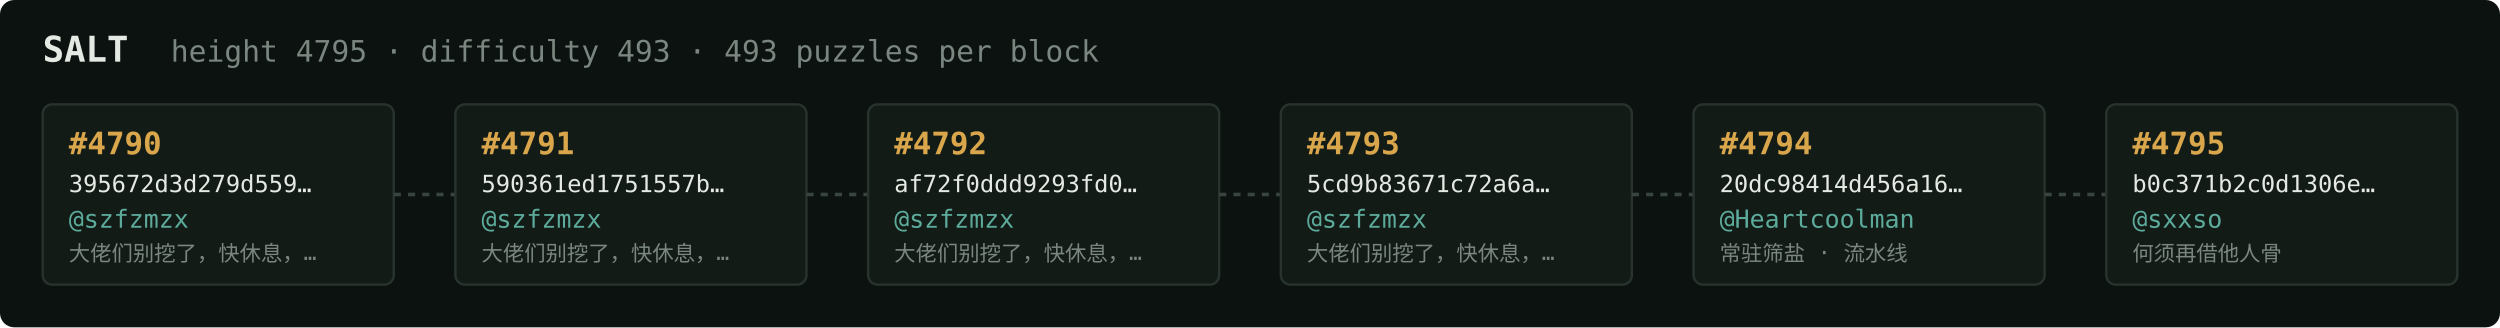
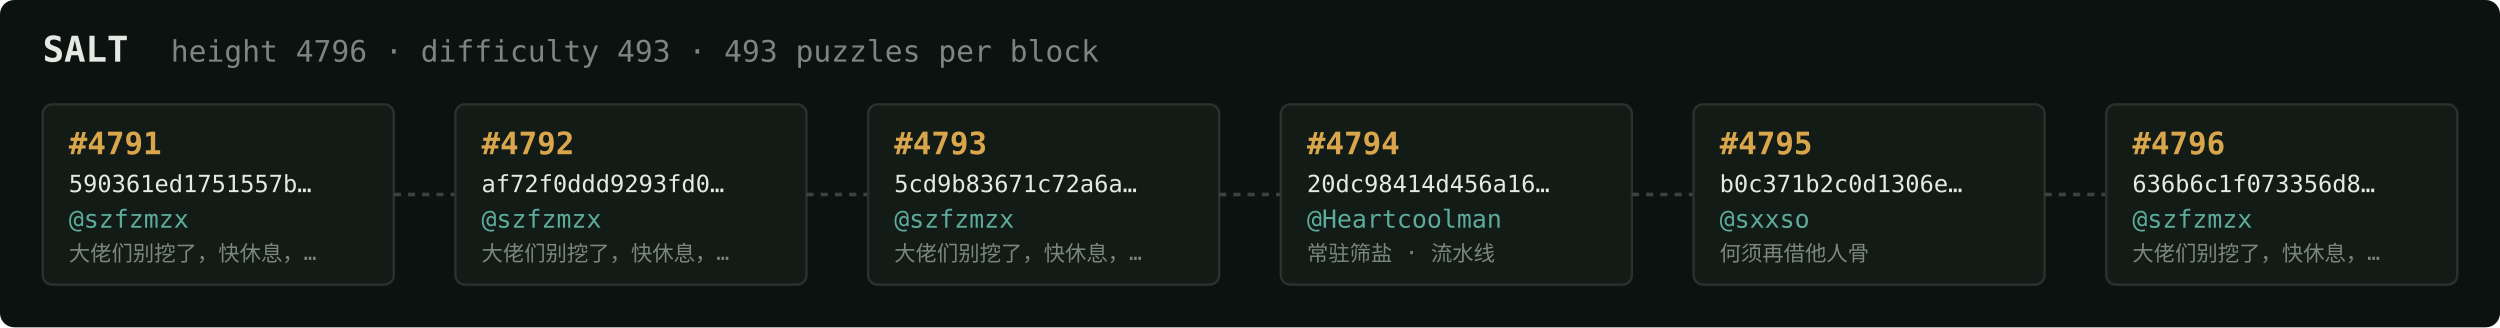
<svg xmlns="http://www.w3.org/2000/svg" width="1054" height="138" viewBox="0 0 1054 138" font-family="ui-monospace,SFMono-Regular,Menlo,monospace">
  <rect fill="#0c1210" width="1054" height="138" rx="6" />
  <text x="18" y="26" fill="#e5e9e3" font-size="15" font-weight="700">SALT</text>
-   <text x="72" y="26" fill="#7a867f" font-size="12.5">height 4795 · difficulty 493 · 493 puzzles per block</text>
+   <text x="72" y="26" fill="#7a867f" font-size="12.5">height 4796 · difficulty 493 · 493 puzzles per block</text>
  <rect x="18" y="44" width="148" height="76" rx="4" fill="#131b17" stroke="#28332e" stroke-width="1" />
-   <text x="29" y="65" fill="#d9a64c" font-size="13" font-weight="700">#4790</text>
-   <text x="29" y="81" fill="#e5e9e3" font-size="10">395672d3d279d559…</text>
+   <text x="29" y="65" fill="#d9a64c" font-size="13" font-weight="700">#4791</text>
+   <text x="29" y="81" fill="#e5e9e3" font-size="10">590361ed1751557b…</text>
  <text x="29" y="96" fill="#5cab9b" font-size="10.5">@szfzmzx</text>
  <text x="29" y="110" fill="#7a867f" font-size="9">大佬们别挖了，快休息，…</text>
  <line x1="166" y1="82.0" x2="192" y2="82.0" stroke="#38443e" stroke-width="1.5" stroke-dasharray="3 3" />
  <rect x="192" y="44" width="148" height="76" rx="4" fill="#131b17" stroke="#28332e" stroke-width="1" />
-   <text x="203" y="65" fill="#d9a64c" font-size="13" font-weight="700">#4791</text>
-   <text x="203" y="81" fill="#e5e9e3" font-size="10">590361ed1751557b…</text>
+   <text x="203" y="65" fill="#d9a64c" font-size="13" font-weight="700">#4792</text>
+   <text x="203" y="81" fill="#e5e9e3" font-size="10">af72f0ddd9293fd0…</text>
  <text x="203" y="96" fill="#5cab9b" font-size="10.5">@szfzmzx</text>
  <text x="203" y="110" fill="#7a867f" font-size="9">大佬们别挖了，快休息，…</text>
  <line x1="340" y1="82.0" x2="366" y2="82.0" stroke="#38443e" stroke-width="1.5" stroke-dasharray="3 3" />
  <rect x="366" y="44" width="148" height="76" rx="4" fill="#131b17" stroke="#28332e" stroke-width="1" />
-   <text x="377" y="65" fill="#d9a64c" font-size="13" font-weight="700">#4792</text>
-   <text x="377" y="81" fill="#e5e9e3" font-size="10">af72f0ddd9293fd0…</text>
+   <text x="377" y="65" fill="#d9a64c" font-size="13" font-weight="700">#4793</text>
+   <text x="377" y="81" fill="#e5e9e3" font-size="10">5cd9b83671c72a6a…</text>
  <text x="377" y="96" fill="#5cab9b" font-size="10.5">@szfzmzx</text>
  <text x="377" y="110" fill="#7a867f" font-size="9">大佬们别挖了，快休息，…</text>
  <line x1="514" y1="82.0" x2="540" y2="82.0" stroke="#38443e" stroke-width="1.5" stroke-dasharray="3 3" />
  <rect x="540" y="44" width="148" height="76" rx="4" fill="#131b17" stroke="#28332e" stroke-width="1" />
-   <text x="551" y="65" fill="#d9a64c" font-size="13" font-weight="700">#4793</text>
-   <text x="551" y="81" fill="#e5e9e3" font-size="10">5cd9b83671c72a6a…</text>
-   <text x="551" y="96" fill="#5cab9b" font-size="10.5">@szfzmzx</text>
-   <text x="551" y="110" fill="#7a867f" font-size="9">大佬们别挖了，快休息，…</text>
+   <text x="551" y="65" fill="#d9a64c" font-size="13" font-weight="700">#4794</text>
+   <text x="551" y="81" fill="#e5e9e3" font-size="10">20dc98414d456a16…</text>
+   <text x="551" y="96" fill="#5cab9b" font-size="10.5">@Heartcoolman</text>
+   <text x="551" y="110" fill="#7a867f" font-size="9">常驻筛盐 · 流水线</text>
  <line x1="688" y1="82.0" x2="714" y2="82.0" stroke="#38443e" stroke-width="1.5" stroke-dasharray="3 3" />
  <rect x="714" y="44" width="148" height="76" rx="4" fill="#131b17" stroke="#28332e" stroke-width="1" />
-   <text x="725" y="65" fill="#d9a64c" font-size="13" font-weight="700">#4794</text>
-   <text x="725" y="81" fill="#e5e9e3" font-size="10">20dc98414d456a16…</text>
-   <text x="725" y="96" fill="#5cab9b" font-size="10.5">@Heartcoolman</text>
-   <text x="725" y="110" fill="#7a867f" font-size="9">常驻筛盐 · 流水线</text>
+   <text x="725" y="65" fill="#d9a64c" font-size="13" font-weight="700">#4795</text>
+   <text x="725" y="81" fill="#e5e9e3" font-size="10">b0c371b2c0d1306e…</text>
+   <text x="725" y="96" fill="#5cab9b" font-size="10.5">@sxxso</text>
+   <text x="725" y="110" fill="#7a867f" font-size="9">何须再借他人骨</text>
  <line x1="862" y1="82.0" x2="888" y2="82.0" stroke="#38443e" stroke-width="1.5" stroke-dasharray="3 3" />
  <rect x="888" y="44" width="148" height="76" rx="4" fill="#131b17" stroke="#28332e" stroke-width="1" />
-   <text x="899" y="65" fill="#d9a64c" font-size="13" font-weight="700">#4795</text>
-   <text x="899" y="81" fill="#e5e9e3" font-size="10">b0c371b2c0d1306e…</text>
-   <text x="899" y="96" fill="#5cab9b" font-size="10.5">@sxxso</text>
-   <text x="899" y="110" fill="#7a867f" font-size="9">何须再借他人骨</text>
+   <text x="899" y="65" fill="#d9a64c" font-size="13" font-weight="700">#4796</text>
+   <text x="899" y="81" fill="#e5e9e3" font-size="10">636b6c1f073356d8…</text>
+   <text x="899" y="96" fill="#5cab9b" font-size="10.5">@szfzmzx</text>
+   <text x="899" y="110" fill="#7a867f" font-size="9">大佬们别挖了，快休息，…</text>
</svg>
